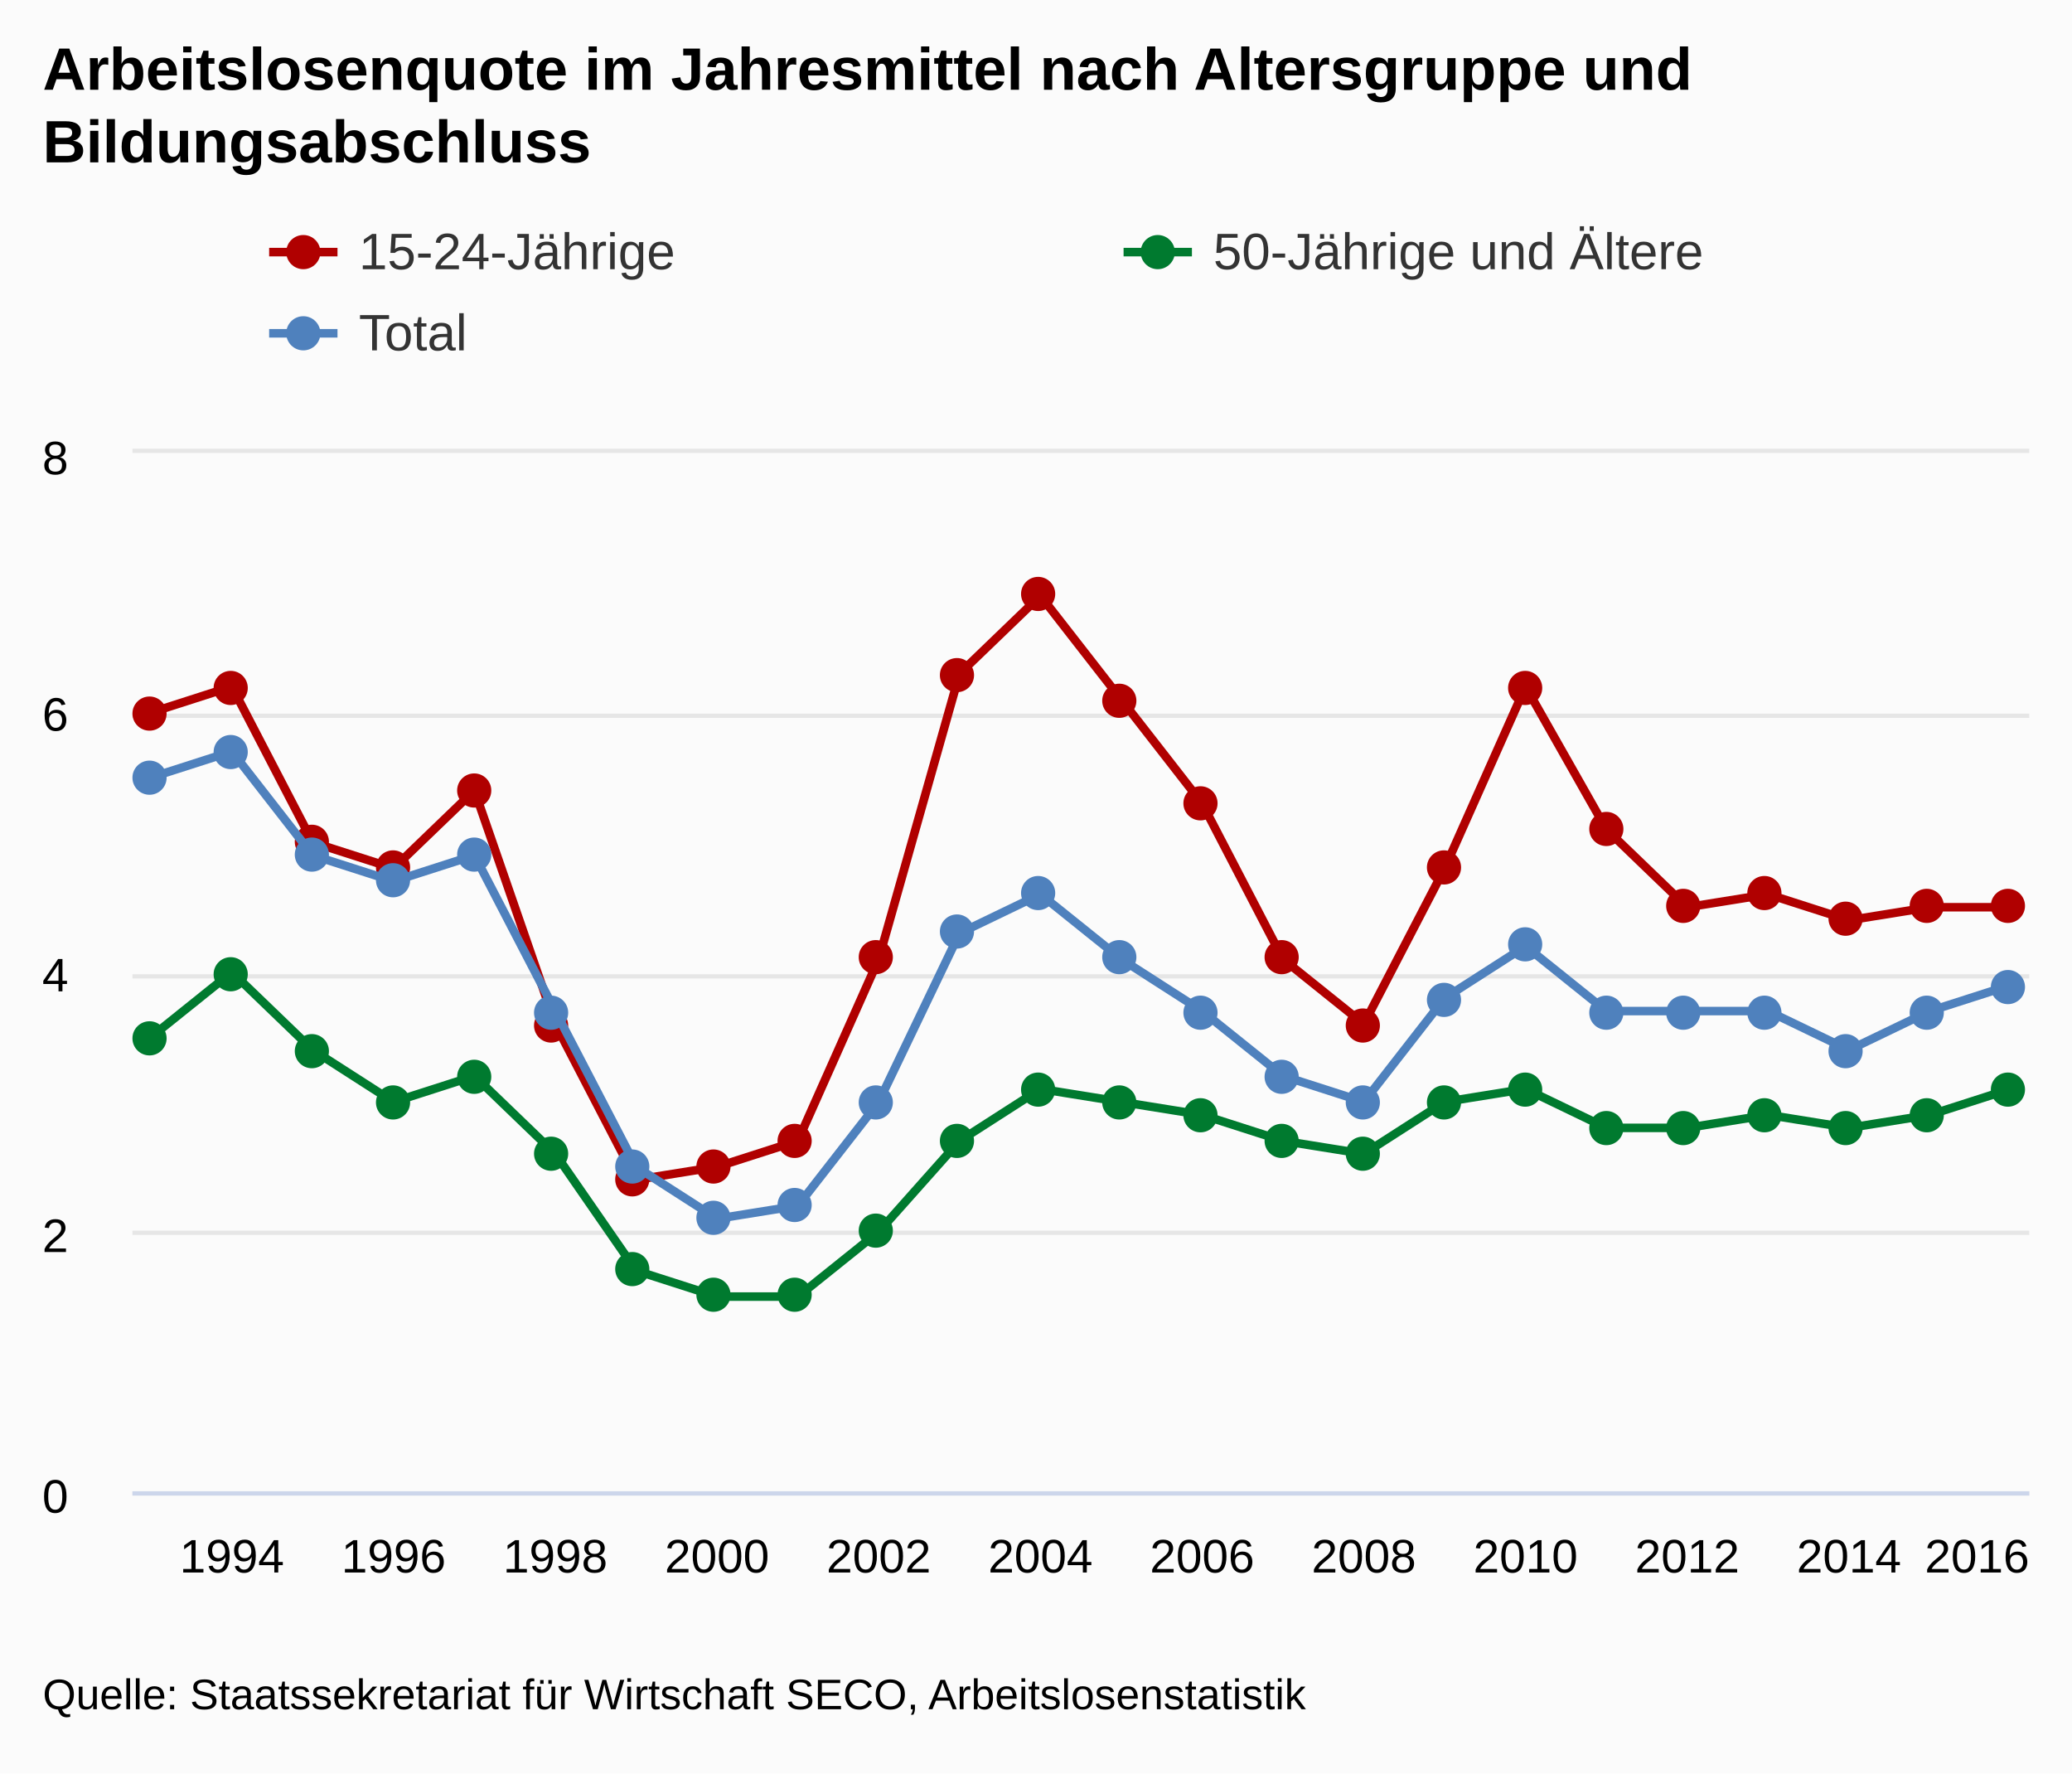
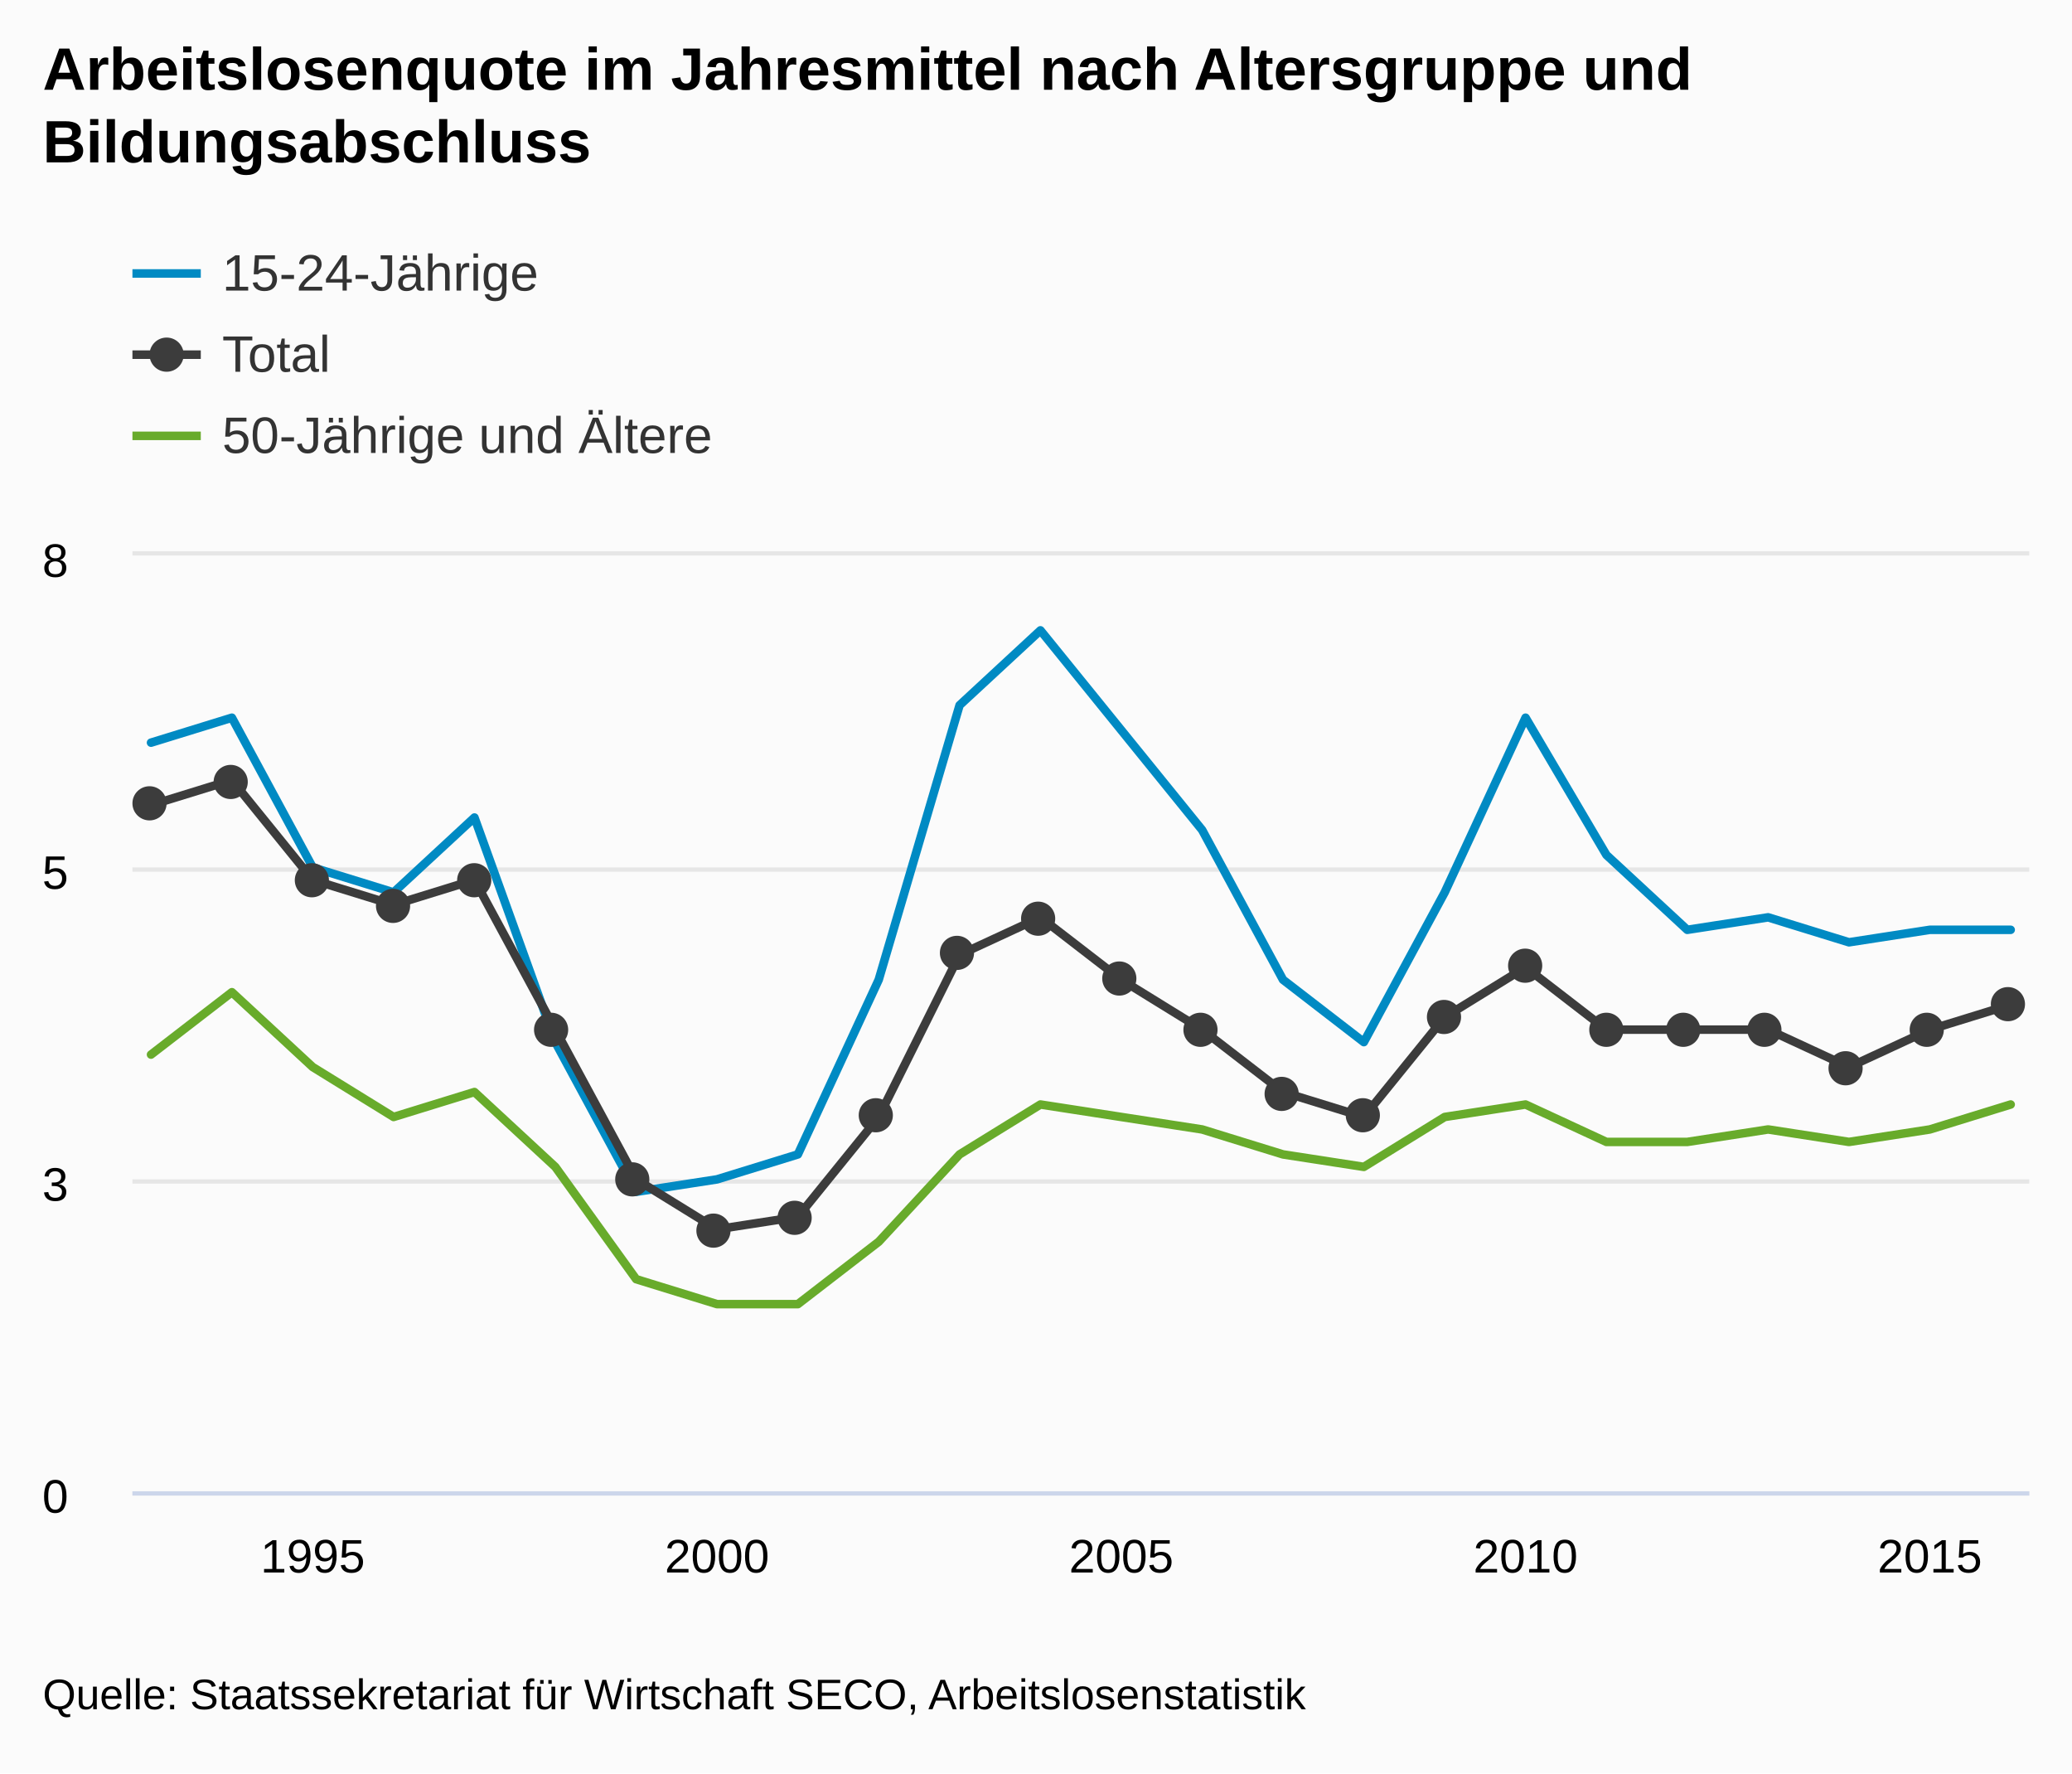
<svg xmlns="http://www.w3.org/2000/svg" version="1.1" class="highcharts-root" style="font-family:arial;font-size:12px;" viewBox="0 0 485 415">
  <defs>
    <clipPath>
-       <rect x="0" y="0" width="444" height="243" fill="none" />
+       <rect x="0" y="0" width="444" height="219" fill="none" />
    </clipPath>
    <clipPath id="a">
-       <rect x="0" y="0" width="444" height="243" fill="none" />
+       <rect x="0" y="0" width="444" height="219" fill="none" />
    </clipPath>
  </defs>
  <rect fill="#fbfbfb" class="highcharts-background" x="0" y="0" width="485" height="415" rx="0" ry="0" />
-   <rect fill="none" class="highcharts-plot-background" x="31" y="106" width="444" height="243" />
+   <rect fill="none" class="highcharts-plot-background" x="31" y="130" width="444" height="219" />
  <g class="highcharts-pane-group" />
  <g class="highcharts-grid highcharts-xaxis-grid ">
-     <path fill="none" class="highcharts-grid-line" d="M 53.5 106 L 53.5 349" opacity="1" />
-     <path fill="none" class="highcharts-grid-line" d="M 91.5 106 L 91.5 349" opacity="1" />
-     <path fill="none" class="highcharts-grid-line" d="M 129.5 106 L 129.5 349" opacity="1" />
-     <path fill="none" class="highcharts-grid-line" d="M 167.5 106 L 167.5 349" opacity="1" />
-     <path fill="none" class="highcharts-grid-line" d="M 205.5 106 L 205.5 349" opacity="1" />
-     <path fill="none" class="highcharts-grid-line" d="M 243.5 106 L 243.5 349" opacity="1" />
-     <path fill="none" class="highcharts-grid-line" d="M 280.5 106 L 280.5 349" opacity="1" />
-     <path fill="none" class="highcharts-grid-line" d="M 318.5 106 L 318.5 349" opacity="1" />
-     <path fill="none" class="highcharts-grid-line" d="M 356.5 106 L 356.5 349" opacity="1" />
-     <path fill="none" class="highcharts-grid-line" d="M 394.5 106 L 394.5 349" opacity="1" />
-     <path fill="none" class="highcharts-grid-line" d="M 432.5 106 L 432.5 349" opacity="1" />
-     <path fill="none" class="highcharts-grid-line" d="M 470.5 106 L 470.5 349" opacity="1" />
+     <path fill="none" class="highcharts-grid-line" d="M 72.5 130 L 72.5 349" opacity="1" />
+     <path fill="none" class="highcharts-grid-line" d="M 167.5 130 L 167.5 349" opacity="1" />
+     <path fill="none" class="highcharts-grid-line" d="M 261.5 130 L 261.5 349" opacity="1" />
+     <path fill="none" class="highcharts-grid-line" d="M 356.5 130 L 356.5 349" opacity="1" />
+     <path fill="none" class="highcharts-grid-line" d="M 451.5 130 L 451.5 349" opacity="1" />
  </g>
  <g class="highcharts-grid highcharts-yaxis-grid ">
    <path fill="none" stroke="#e6e6e6" stroke-width="1" class="highcharts-grid-line" d="M 31 349.5 L 475 349.5" opacity="1" />
-     <path fill="none" stroke="#e6e6e6" stroke-width="1" class="highcharts-grid-line" d="M 31 288.5 L 475 288.5" opacity="1" />
-     <path fill="none" stroke="#e6e6e6" stroke-width="1" class="highcharts-grid-line" d="M 31 228.5 L 475 228.5" opacity="1" />
-     <path fill="none" stroke="#e6e6e6" stroke-width="1" class="highcharts-grid-line" d="M 31 167.5 L 475 167.5" opacity="1" />
-     <path fill="none" stroke="#e6e6e6" stroke-width="1" class="highcharts-grid-line" d="M 31 105.5 L 475 105.5" opacity="1" />
+     <path fill="none" stroke="#e6e6e6" stroke-width="1" class="highcharts-grid-line" d="M 31 276.5 L 475 276.5" opacity="1" />
+     <path fill="none" stroke="#e6e6e6" stroke-width="1" class="highcharts-grid-line" d="M 31 203.5 L 475 203.5" opacity="1" />
+     <path fill="none" stroke="#e6e6e6" stroke-width="1" class="highcharts-grid-line" d="M 31 129.5 L 475 129.5" opacity="1" />
  </g>
-   <rect fill="none" class="highcharts-plot-border" x="31" y="106" width="444" height="243" />
+   <rect fill="none" class="highcharts-plot-border" x="31" y="130" width="444" height="219" />
  <g class="highcharts-axis highcharts-xaxis ">
    <path fill="none" class="highcharts-axis-line" stroke="#ccd6eb" stroke-width="1" d="M 31 349.5 L 475 349.5" />
  </g>
  <g class="highcharts-axis highcharts-yaxis ">
-     <path fill="none" class="highcharts-axis-line" d="M 31 106 L 31 349" />
+     <path fill="none" class="highcharts-axis-line" d="M 31 130 L 31 349" />
  </g>
  <g class="highcharts-series-group">
-     <g class="highcharts-series highcharts-series-0 highcharts-line-series highcharts-color-undefined " transform="translate(31,106) scale(1 1)" clip-path="url(#a)">
-       <path fill="none" d="M 4.353 60.75 L 23.279 54.675 L 42.205 91.125 L 61.13 97.2 L 80.056 78.975 L 98.982 133.65 L 117.908 170.1 L 136.834 167.062 L 155.76 160.988 L 174.685 118.463 L 193.611 51.638 L 212.537 33.412 L 231.463 57.713 L 250.389 82.013 L 269.315 118.463 L 288.24 133.65 L 307.166 97.2 L 326.092 54.675 L 345.018 88.088 L 363.944 106.312 L 382.87 103.275 L 401.795 109.35 L 420.721 106.312 L 439.647 106.312" class="highcharts-graph" stroke="#B00000" stroke-width="2" stroke-linejoin="round" stroke-linecap="round" />
+     <g class="highcharts-series highcharts-series-0 highcharts-line-series highcharts-color-undefined " transform="translate(31,130) scale(1 1)" clip-path="url(#a)">
+       <path fill="none" d="M 4.353 43.8 L 23.279 37.96 L 42.205 73 L 61.13 78.84 L 80.056 61.32 L 98.982 113.88 L 117.908 148.92 L 136.834 146 L 155.76 140.16 L 174.685 99.28 L 193.611 35.04 L 212.537 17.52 L 231.463 40.88 L 250.389 64.24 L 269.315 99.28 L 288.24 113.88 L 307.166 78.84 L 326.092 37.96 L 345.018 70.08 L 363.944 87.6 L 382.87 84.68 L 401.795 90.52 L 420.721 87.6 L 439.647 87.6" class="highcharts-graph" stroke="#008AC3" stroke-width="2" stroke-linejoin="round" stroke-linecap="round" />
    </g>
-     <g class="highcharts-markers highcharts-series-0 highcharts-line-series highcharts-color-undefined " transform="translate(31,106) scale(1 1)" clip-path="none">
-       <path fill="#B00000" d="M 8 61 A 4 4 0 1 1 8 60.996 Z" class="highcharts-point" />
-       <path fill="#B00000" d="M 27 55 A 4 4 0 1 1 27 54.996 Z" class="highcharts-point" />
-       <path fill="#B00000" d="M 46 91 A 4 4 0 1 1 46 90.996 Z" class="highcharts-point" />
-       <path fill="#B00000" d="M 65 97 A 4 4 0 1 1 65 96.996 Z" class="highcharts-point" />
-       <path fill="#B00000" d="M 84 79 A 4 4 0 1 1 84 78.996 Z" class="highcharts-point" />
-       <path fill="#B00000" d="M 102 134 A 4 4 0 1 1 102 133.996 Z" class="highcharts-point" />
-       <path fill="#B00000" d="M 121 170 A 4 4 0 1 1 121 169.996 Z" class="highcharts-point" />
-       <path fill="#B00000" d="M 140 167 A 4 4 0 1 1 140 166.996 Z" class="highcharts-point" />
-       <path fill="#B00000" d="M 159 161 A 4 4 0 1 1 159 160.996 Z" class="highcharts-point" />
-       <path fill="#B00000" d="M 178 118 A 4 4 0 1 1 178 117.996 Z" class="highcharts-point" />
-       <path fill="#B00000" d="M 197 52 A 4 4 0 1 1 197 51.996 Z" class="highcharts-point" />
-       <path fill="#B00000" d="M 216 33 A 4 4 0 1 1 216 32.996 Z" class="highcharts-point" />
-       <path fill="#B00000" d="M 235 58 A 4 4 0 1 1 235 57.996 Z" class="highcharts-point" />
-       <path fill="#B00000" d="M 254 82 A 4 4 0 1 1 254 81.996 Z" class="highcharts-point" />
-       <path fill="#B00000" d="M 273 118 A 4 4 0 1 1 273 117.996 Z" class="highcharts-point" />
-       <path fill="#B00000" d="M 292 134 A 4 4 0 1 1 292 133.996 Z" class="highcharts-point" />
-       <path fill="#B00000" d="M 311 97 A 4 4 0 1 1 311 96.996 Z" class="highcharts-point" />
-       <path fill="#B00000" d="M 330 55 A 4 4 0 1 1 330 54.996 Z" class="highcharts-point" />
-       <path fill="#B00000" d="M 349 88 A 4 4 0 1 1 349 87.996 Z" class="highcharts-point" />
-       <path fill="#B00000" d="M 367 106 A 4 4 0 1 1 367 105.996 Z" class="highcharts-point" />
-       <path fill="#B00000" d="M 386 103 A 4 4 0 1 1 386 102.996 Z" class="highcharts-point" />
-       <path fill="#B00000" d="M 405 109 A 4 4 0 1 1 405 108.996 Z" class="highcharts-point" />
-       <path fill="#B00000" d="M 424 106 A 4 4 0 1 1 424 105.996 Z" class="highcharts-point" />
-       <path fill="#B00000" d="M 443 106 A 4 4 0 1 1 443 105.996 Z" class="highcharts-point" />
+     <g class="highcharts-markers highcharts-series-0 highcharts-line-series highcharts-color-undefined " transform="translate(31,130) scale(1 1)" clip-path="none" />
+     <g class="highcharts-series highcharts-series-1 highcharts-line-series highcharts-color-undefined " transform="translate(31,130) scale(1 1)" clip-path="url(#a)">
+       <path fill="none" d="M 4.353 116.8 L 23.279 102.2 L 42.205 119.72 L 61.13 131.4 L 80.056 125.56 L 98.982 143.08 L 117.908 169.36 L 136.834 175.2 L 155.76 175.2 L 174.685 160.6 L 193.611 140.16 L 212.537 128.48 L 231.463 131.4 L 250.389 134.32 L 269.315 140.16 L 288.24 143.08 L 307.166 131.4 L 326.092 128.48 L 345.018 137.24 L 363.944 137.24 L 382.87 134.32 L 401.795 137.24 L 420.721 134.32 L 439.647 128.48" class="highcharts-graph" stroke="#68AB2B" stroke-width="2" stroke-linejoin="round" stroke-linecap="round" />
    </g>
-     <g class="highcharts-series highcharts-series-1 highcharts-line-series highcharts-color-undefined " transform="translate(31,106) scale(1 1)" clip-path="url(#a)">
-       <path fill="none" d="M 4.353 136.688 L 23.279 121.5 L 42.205 139.725 L 61.13 151.875 L 80.056 145.8 L 98.982 164.025 L 117.908 191.363 L 136.834 197.438 L 155.76 197.438 L 174.685 182.25 L 193.611 160.988 L 212.537 148.837 L 231.463 151.875 L 250.389 154.913 L 269.315 160.988 L 288.24 164.025 L 307.166 151.875 L 326.092 148.837 L 345.018 157.95 L 363.944 157.95 L 382.87 154.913 L 401.795 157.95 L 420.721 154.913 L 439.647 148.837" class="highcharts-graph" stroke="#007A2F" stroke-width="2" stroke-linejoin="round" stroke-linecap="round" />
+     <g class="highcharts-markers highcharts-series-1 highcharts-line-series highcharts-color-undefined " transform="translate(31,130) scale(1 1)" clip-path="none" />
+     <g class="highcharts-series highcharts-series-2 highcharts-line-series highcharts-color-undefined " transform="translate(31,130) scale(1 1)" clip-path="url(#a)">
+       <path fill="none" d="M 4.353 58.4 L 23.279 52.56 L 42.205 75.92 L 61.13 81.76 L 80.056 75.92 L 98.982 110.96 L 117.908 146 L 136.834 157.68 L 155.76 154.76 L 174.685 131.4 L 193.611 93.44 L 212.537 84.68 L 231.463 99.28 L 250.389 110.96 L 269.315 125.56 L 288.24 131.4 L 307.166 108.04 L 326.092 96.36 L 345.018 110.96 L 363.944 110.96 L 382.87 110.96 L 401.795 119.72 L 420.721 110.96 L 439.647 105.12" class="highcharts-graph" stroke="#3C3C3C" stroke-width="2" stroke-linejoin="round" stroke-linecap="round" />
    </g>
-     <g class="highcharts-markers highcharts-series-1 highcharts-line-series highcharts-color-undefined " transform="translate(31,106) scale(1 1)" clip-path="none">
-       <path fill="#007A2F" d="M 8 137 A 4 4 0 1 1 8 136.996 Z" class="highcharts-point" />
-       <path fill="#007A2F" d="M 27 122 A 4 4 0 1 1 27 121.996 Z" class="highcharts-point" />
-       <path fill="#007A2F" d="M 46 140 A 4 4 0 1 1 46 139.996 Z" class="highcharts-point" />
-       <path fill="#007A2F" d="M 65 152 A 4 4 0 1 1 65 151.996 Z" class="highcharts-point" />
-       <path fill="#007A2F" d="M 84 146 A 4 4 0 1 1 84 145.996 Z" class="highcharts-point" />
-       <path fill="#007A2F" d="M 102 164 A 4 4 0 1 1 102 163.996 Z" class="highcharts-point" />
-       <path fill="#007A2F" d="M 121 191 A 4 4 0 1 1 121 190.996 Z" class="highcharts-point" />
-       <path fill="#007A2F" d="M 140 197 A 4 4 0 1 1 140 196.996 Z" class="highcharts-point" />
-       <path fill="#007A2F" d="M 159 197 A 4 4 0 1 1 159 196.996 Z" class="highcharts-point" />
-       <path fill="#007A2F" d="M 178 182 A 4 4 0 1 1 178 181.996 Z" class="highcharts-point" />
-       <path fill="#007A2F" d="M 197 161 A 4 4 0 1 1 197 160.996 Z" class="highcharts-point" />
-       <path fill="#007A2F" d="M 216 149 A 4 4 0 1 1 216 148.996 Z" class="highcharts-point" />
-       <path fill="#007A2F" d="M 235 152 A 4 4 0 1 1 235 151.996 Z" class="highcharts-point" />
-       <path fill="#007A2F" d="M 254 155 A 4 4 0 1 1 254 154.996 Z" class="highcharts-point" />
-       <path fill="#007A2F" d="M 273 161 A 4 4 0 1 1 273 160.996 Z" class="highcharts-point" />
-       <path fill="#007A2F" d="M 292 164 A 4 4 0 1 1 292 163.996 Z" class="highcharts-point" />
-       <path fill="#007A2F" d="M 311 152 A 4 4 0 1 1 311 151.996 Z" class="highcharts-point" />
-       <path fill="#007A2F" d="M 330 149 A 4 4 0 1 1 330 148.996 Z" class="highcharts-point" />
-       <path fill="#007A2F" d="M 349 158 A 4 4 0 1 1 349 157.996 Z" class="highcharts-point" />
-       <path fill="#007A2F" d="M 367 158 A 4 4 0 1 1 367 157.996 Z" class="highcharts-point" />
-       <path fill="#007A2F" d="M 386 155 A 4 4 0 1 1 386 154.996 Z" class="highcharts-point" />
-       <path fill="#007A2F" d="M 405 158 A 4 4 0 1 1 405 157.996 Z" class="highcharts-point" />
-       <path fill="#007A2F" d="M 424 155 A 4 4 0 1 1 424 154.996 Z" class="highcharts-point" />
-       <path fill="#007A2F" d="M 443 149 A 4 4 0 1 1 443 148.996 Z" class="highcharts-point" />
-     </g>
-     <g class="highcharts-series highcharts-series-2 highcharts-line-series highcharts-color-undefined " transform="translate(31,106) scale(1 1)" clip-path="url(#a)">
-       <path fill="none" d="M 4.353 75.938 L 23.279 69.862 L 42.205 94.162 L 61.13 100.237 L 80.056 94.162 L 98.982 130.613 L 117.908 167.062 L 136.834 179.213 L 155.76 176.175 L 174.685 151.875 L 193.611 112.388 L 212.537 103.275 L 231.463 118.463 L 250.389 130.613 L 269.315 145.8 L 288.24 151.875 L 307.166 127.575 L 326.092 115.425 L 345.018 130.613 L 363.944 130.613 L 382.87 130.613 L 401.795 139.725 L 420.721 130.613 L 439.647 124.538" class="highcharts-graph" stroke="#4f81bd" stroke-width="2" stroke-linejoin="round" stroke-linecap="round" />
-     </g>
-     <g class="highcharts-markers highcharts-series-2 highcharts-line-series highcharts-color-undefined " transform="translate(31,106) scale(1 1)" clip-path="none">
-       <path fill="#4f81bd" d="M 8 76 A 4 4 0 1 1 8 75.996 Z" class="highcharts-point" />
-       <path fill="#4f81bd" d="M 27 70 A 4 4 0 1 1 27 69.996 Z" class="highcharts-point" />
-       <path fill="#4f81bd" d="M 46 94 A 4 4 0 1 1 46 93.996 Z" class="highcharts-point" />
-       <path fill="#4f81bd" d="M 65 100 A 4 4 0 1 1 65 99.996 Z" class="highcharts-point" />
-       <path fill="#4f81bd" d="M 84 94 A 4 4 0 1 1 84 93.996 Z" class="highcharts-point" />
-       <path fill="#4f81bd" d="M 102 131 A 4 4 0 1 1 102 130.996 Z" class="highcharts-point" />
-       <path fill="#4f81bd" d="M 121 167 A 4 4 0 1 1 121 166.996 Z" class="highcharts-point" />
-       <path fill="#4f81bd" d="M 140 179 A 4 4 0 1 1 140 178.996 Z" class="highcharts-point" />
-       <path fill="#4f81bd" d="M 159 176 A 4 4 0 1 1 159 175.996 Z" class="highcharts-point" />
-       <path fill="#4f81bd" d="M 178 152 A 4 4 0 1 1 178 151.996 Z" class="highcharts-point" />
-       <path fill="#4f81bd" d="M 197 112 A 4 4 0 1 1 197 111.996 Z" class="highcharts-point" />
-       <path fill="#4f81bd" d="M 216 103 A 4 4 0 1 1 216 102.996 Z" class="highcharts-point" />
-       <path fill="#4f81bd" d="M 235 118 A 4 4 0 1 1 235 117.996 Z" class="highcharts-point" />
-       <path fill="#4f81bd" d="M 254 131 A 4 4 0 1 1 254 130.996 Z" class="highcharts-point" />
-       <path fill="#4f81bd" d="M 273 146 A 4 4 0 1 1 273 145.996 Z" class="highcharts-point" />
-       <path fill="#4f81bd" d="M 292 152 A 4 4 0 1 1 292 151.996 Z" class="highcharts-point" />
-       <path fill="#4f81bd" d="M 311 128 A 4 4 0 1 1 311 127.996 Z" class="highcharts-point" />
-       <path fill="#4f81bd" d="M 330 115 A 4 4 0 1 1 330 114.996 Z" class="highcharts-point" />
-       <path fill="#4f81bd" d="M 349 131 A 4 4 0 1 1 349 130.996 Z" class="highcharts-point" />
-       <path fill="#4f81bd" d="M 367 131 A 4 4 0 1 1 367 130.996 Z" class="highcharts-point" />
-       <path fill="#4f81bd" d="M 386 131 A 4 4 0 1 1 386 130.996 Z" class="highcharts-point" />
-       <path fill="#4f81bd" d="M 405 140 A 4 4 0 1 1 405 139.996 Z" class="highcharts-point" />
-       <path fill="#4f81bd" d="M 424 131 A 4 4 0 1 1 424 130.996 Z" class="highcharts-point" />
-       <path fill="#4f81bd" d="M 443 125 A 4 4 0 1 1 443 124.996 Z" class="highcharts-point" />
+     <g class="highcharts-markers highcharts-series-2 highcharts-line-series highcharts-color-undefined " transform="translate(31,130) scale(1 1)" clip-path="none">
+       <path fill="#3C3C3C" d="M 8 58 A 4 4 0 1 1 8 57.996 Z" class="highcharts-point" />
+       <path fill="#3C3C3C" d="M 27 53 A 4 4 0 1 1 27 52.996 Z" class="highcharts-point" />
+       <path fill="#3C3C3C" d="M 46 76 A 4 4 0 1 1 46 75.996 Z" class="highcharts-point" />
+       <path fill="#3C3C3C" d="M 65 82 A 4 4 0 1 1 65 81.996 Z" class="highcharts-point" />
+       <path fill="#3C3C3C" d="M 84 76 A 4 4 0 1 1 84 75.996 Z" class="highcharts-point" />
+       <path fill="#3C3C3C" d="M 102 111 A 4 4 0 1 1 102 110.996 Z" class="highcharts-point" />
+       <path fill="#3C3C3C" d="M 121 146 A 4 4 0 1 1 121 145.996 Z" class="highcharts-point" />
+       <path fill="#3C3C3C" d="M 140 158 A 4 4 0 1 1 140 157.996 Z" class="highcharts-point" />
+       <path fill="#3C3C3C" d="M 159 155 A 4 4 0 1 1 159 154.996 Z" class="highcharts-point" />
+       <path fill="#3C3C3C" d="M 178 131 A 4 4 0 1 1 178 130.996 Z" class="highcharts-point" />
+       <path fill="#3C3C3C" d="M 197 93 A 4 4 0 1 1 197 92.996 Z" class="highcharts-point" />
+       <path fill="#3C3C3C" d="M 216 85 A 4 4 0 1 1 216 84.996 Z" class="highcharts-point" />
+       <path fill="#3C3C3C" d="M 235 99 A 4 4 0 1 1 235 98.996 Z" class="highcharts-point" />
+       <path fill="#3C3C3C" d="M 254 111 A 4 4 0 1 1 254 110.996 Z" class="highcharts-point" />
+       <path fill="#3C3C3C" d="M 273 126 A 4 4 0 1 1 273 125.996 Z" class="highcharts-point" />
+       <path fill="#3C3C3C" d="M 292 131 A 4 4 0 1 1 292 130.996 Z" class="highcharts-point" />
+       <path fill="#3C3C3C" d="M 311 108 A 4 4 0 1 1 311 107.996 Z" class="highcharts-point" />
+       <path fill="#3C3C3C" d="M 330 96 A 4 4 0 1 1 330 95.996 Z" class="highcharts-point" />
+       <path fill="#3C3C3C" d="M 349 111 A 4 4 0 1 1 349 110.996 Z" class="highcharts-point" />
+       <path fill="#3C3C3C" d="M 367 111 A 4 4 0 1 1 367 110.996 Z" class="highcharts-point" />
+       <path fill="#3C3C3C" d="M 386 111 A 4 4 0 1 1 386 110.996 Z" class="highcharts-point" />
+       <path fill="#3C3C3C" d="M 405 120 A 4 4 0 1 1 405 119.996 Z" class="highcharts-point" />
+       <path fill="#3C3C3C" d="M 424 111 A 4 4 0 1 1 424 110.996 Z" class="highcharts-point" />
+       <path fill="#3C3C3C" d="M 443 105 A 4 4 0 1 1 443 104.996 Z" class="highcharts-point" />
    </g>
  </g>
  <text x="10" text-anchor="start" class="highcharts-title" style="color:#000000;font-size:14px;font-weight:bold;fill:#000000;" y="21">
    <tspan>Arbeitslosenquote im Jahresmittel nach Altersgruppe und</tspan>
    <tspan dy="17" x="10">Bildungsabschluss</tspan>
  </text>
-   <g class="highcharts-legend" transform="translate(55,45)">
-     <rect fill="none" class="highcharts-legend-box" rx="0" ry="0" x="0" y="0" width="396" height="49" visibility="visible" />
+   <g class="highcharts-legend" transform="translate(23,45)">
+     <rect fill="none" class="highcharts-legend-box" rx="0" ry="0" x="0" y="0" width="496" height="73" visibility="visible" />
    <g>
      <g>
-         <g class="highcharts-legend-item highcharts-line-series highcharts-color-undefined highcharts-series-0" transform="translate(8,3)">
-           <path fill="none" d="M 0 11 L 16 11" class="highcharts-graph" stroke="#B00000" stroke-width="2" />
-           <path fill="#B00000" d="M 12 11 A 4 4 0 1 1 12 10.996 Z" class="highcharts-point" />
+         <g class="highcharts-legend-item highcharts-line-series highcharts-color-undefined highcharts-series-0" transform="translate(8,8)">
+           <path fill="none" d="M 0 11 L 16 11" class="highcharts-graph" stroke="#008AC3" stroke-width="2" />
          <text x="21" style="color:#333333;font-size:12px;font-weight:normal;cursor:pointer;fill:#333333;" text-anchor="start" y="15">
            <tspan>15-24-Jährige</tspan>
          </text>
        </g>
-         <g class="highcharts-legend-item highcharts-line-series highcharts-color-undefined highcharts-series-1" transform="translate(208,3)">
-           <path fill="none" d="M 0 11 L 16 11" class="highcharts-graph" stroke="#007A2F" stroke-width="2" />
-           <path fill="#007A2F" d="M 12 11 A 4 4 0 1 1 12 10.996 Z" class="highcharts-point" />
+         <g class="highcharts-legend-item highcharts-line-series highcharts-color-undefined highcharts-series-2" transform="translate(8,27)">
+           <path fill="none" d="M 0 11 L 16 11" class="highcharts-graph" stroke="#3C3C3C" stroke-width="2" />
+           <path fill="#3C3C3C" d="M 12 11 A 4 4 0 1 1 12 10.996 Z" class="highcharts-point" />
+           <text x="21" y="15" style="color:#333333;font-size:12px;font-weight:normal;cursor:pointer;fill:#333333;" text-anchor="start">
+             <tspan>Total</tspan>
+           </text>
+         </g>
+         <g class="highcharts-legend-item highcharts-line-series highcharts-color-undefined highcharts-series-1" transform="translate(8,46)">
+           <path fill="none" d="M 0 11 L 16 11" class="highcharts-graph" stroke="#68AB2B" stroke-width="2" />
          <text x="21" y="15" style="color:#333333;font-size:12px;font-weight:normal;cursor:pointer;fill:#333333;" text-anchor="start">
            <tspan>50-Jährige und Ältere</tspan>
-           </text>
-         </g>
-         <g class="highcharts-legend-item highcharts-line-series highcharts-color-undefined highcharts-series-2" transform="translate(8,22)">
-           <path fill="none" d="M 0 11 L 16 11" class="highcharts-graph" stroke="#4f81bd" stroke-width="2" />
-           <path fill="#4f81bd" d="M 12 11 A 4 4 0 1 1 12 10.996 Z" class="highcharts-point" />
-           <text x="21" y="15" style="color:#333333;font-size:12px;font-weight:normal;cursor:pointer;fill:#333333;" text-anchor="start">
-             <tspan>Total</tspan>
          </text>
        </g>
      </g>
    </g>
  </g>
  <g class="highcharts-axis-labels highcharts-xaxis-labels ">
-     <text x="54.279" style="color:#000000;cursor:default;font-size:11px;fill:#000000;" text-anchor="middle" transform="translate(0,0)" y="368" opacity="1">
-       1994
-     </text>
-     <text x="92.13" style="color:#000000;cursor:default;font-size:11px;fill:#000000;" text-anchor="middle" transform="translate(0,0)" y="368" opacity="1">
-       1996
-     </text>
-     <text x="129.982" style="color:#000000;cursor:default;font-size:11px;fill:#000000;" text-anchor="middle" transform="translate(0,0)" y="368" opacity="1">
-       1998
+     <text x="73.205" style="color:#000000;cursor:default;font-size:11px;fill:#000000;" text-anchor="middle" transform="translate(0,0)" y="368" opacity="1">
+       <tspan>1995</tspan>
    </text>
    <text x="167.834" style="color:#000000;cursor:default;font-size:11px;fill:#000000;" text-anchor="middle" transform="translate(0,0)" y="368" opacity="1">
-       2000
+       <tspan>2000</tspan>
    </text>
-     <text x="205.685" style="color:#000000;cursor:default;font-size:11px;fill:#000000;" text-anchor="middle" transform="translate(0,0)" y="368" opacity="1">
-       2002
-     </text>
-     <text x="243.537" style="color:#000000;cursor:default;font-size:11px;fill:#000000;" text-anchor="middle" transform="translate(0,0)" y="368" opacity="1">
-       2004
-     </text>
-     <text x="281.389" style="color:#000000;cursor:default;font-size:11px;fill:#000000;" text-anchor="middle" transform="translate(0,0)" y="368" opacity="1">
-       2006
-     </text>
-     <text x="319.24" style="color:#000000;cursor:default;font-size:11px;fill:#000000;" text-anchor="middle" transform="translate(0,0)" y="368" opacity="1">
-       2008
+     <text x="262.463" style="color:#000000;cursor:default;font-size:11px;fill:#000000;" text-anchor="middle" transform="translate(0,0)" y="368" opacity="1">
+       <tspan>2005</tspan>
    </text>
    <text x="357.092" style="color:#000000;cursor:default;font-size:11px;fill:#000000;" text-anchor="middle" transform="translate(0,0)" y="368" opacity="1">
-       2010
+       <tspan>2010</tspan>
    </text>
-     <text x="394.944" style="color:#000000;cursor:default;font-size:11px;fill:#000000;" text-anchor="middle" transform="translate(0,0)" y="368" opacity="1">
-       2012
-     </text>
-     <text x="432.795" style="color:#000000;cursor:default;font-size:11px;fill:#000000;" text-anchor="middle" transform="translate(0,0)" y="368" opacity="1">
-       2014
-     </text>
-     <text x="462.781" style="color:#000000;cursor:default;font-size:11px;fill:#000000;" text-anchor="middle" transform="translate(0,0)" y="368" opacity="1">
-       2016
+     <text x="451.721" style="color:#000000;cursor:default;font-size:11px;fill:#000000;" text-anchor="middle" transform="translate(0,0)" y="368" opacity="1">
+       <tspan>2015</tspan>
    </text>
  </g>
  <g class="highcharts-axis-labels highcharts-yaxis-labels ">
    <text x="16" style="color:#000000;cursor:default;font-size:11px;fill:#000000;" text-anchor="end" transform="translate(0,0)" y="354" opacity="1">
      <tspan>0</tspan>
    </text>
-     <text x="16" style="color:#000000;cursor:default;font-size:11px;fill:#000000;" text-anchor="end" transform="translate(0,0)" y="293" opacity="1">
-       <tspan>2</tspan>
+     <text x="16" style="color:#000000;cursor:default;font-size:11px;fill:#000000;" text-anchor="end" transform="translate(0,0)" y="281" opacity="1">
+       <tspan>3</tspan>
    </text>
-     <text x="16" style="color:#000000;cursor:default;font-size:11px;fill:#000000;" text-anchor="end" transform="translate(0,0)" y="232" opacity="1">
-       <tspan>4</tspan>
+     <text x="16" style="color:#000000;cursor:default;font-size:11px;fill:#000000;" text-anchor="end" transform="translate(0,0)" y="208" opacity="1">
+       <tspan>5</tspan>
    </text>
-     <text x="16" style="color:#000000;cursor:default;font-size:11px;fill:#000000;" text-anchor="end" transform="translate(0,0)" y="171" opacity="1">
-       <tspan>6</tspan>
-     </text>
-     <text x="16" style="color:#000000;cursor:default;font-size:11px;fill:#000000;" text-anchor="end" transform="translate(0,0)" y="111" opacity="1">
+     <text x="16" style="color:#000000;cursor:default;font-size:11px;fill:#000000;" text-anchor="end" transform="translate(0,0)" y="135" opacity="1">
      <tspan>8</tspan>
    </text>
  </g>
  <text x="10" class="highcharts-credits" text-anchor="start" style="cursor:default;color:#000000;font-size:10px;fill:#000000;" y="400">
    <tspan>Quelle: Staatssekretariat für Wirtschaft SECO, Arbeitslosenstatistik</tspan>
  </text>
</svg>
